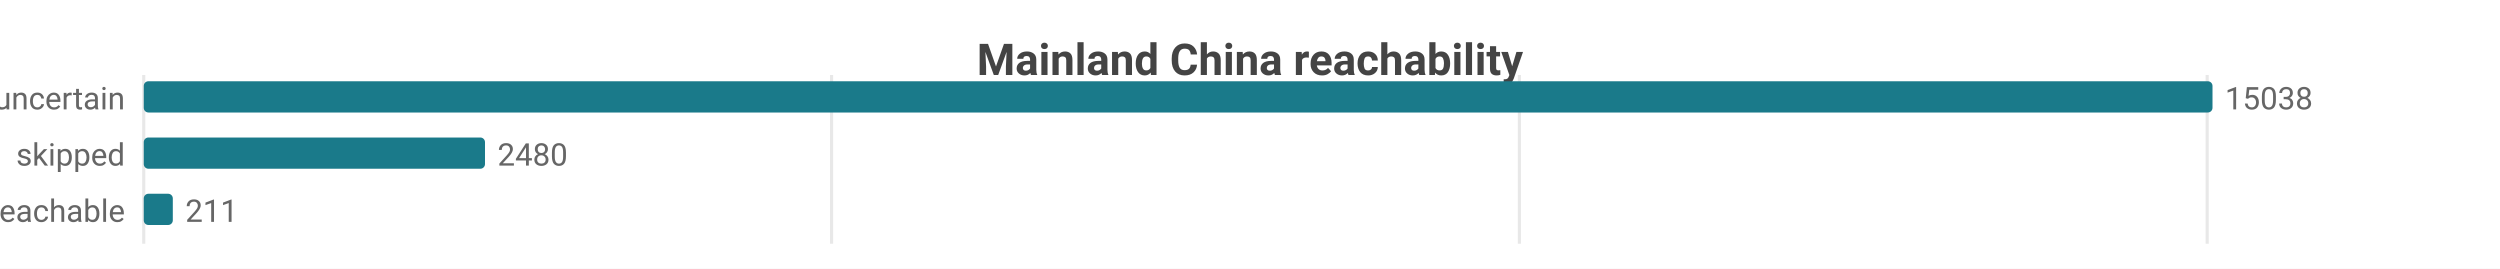
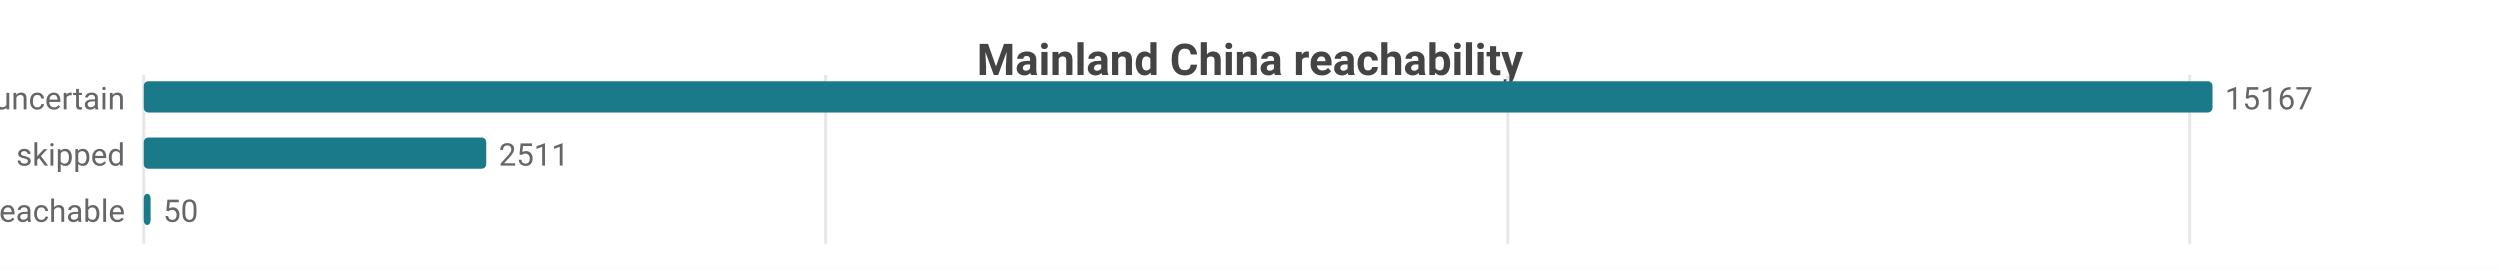
<svg xmlns="http://www.w3.org/2000/svg" width="800" height="86" viewBox="0 0 800 86">
  <rect width="800" height="86" fill="#ffffff" />
  <style>text{font-family:system-ui,-apple-system,'Segoe UI',Roboto,sans-serif}.g{stroke:#e8e8e8;stroke-width:1}.a{stroke:#999;stroke-width:1}.t{font-size:10px;fill:#666}.m{font-size:10px;text-anchor:middle;fill:#666}.e{font-size:10px;text-anchor:end;fill:#666}.l{font-size:11px;fill:#333}.tt{font-size:14px;font-weight:600;text-anchor:middle;fill:#444}.em{font-size:13px;text-anchor:middle;fill:#999}</style>
  <text class="tt" x="400.0" y="24">Mainland China reachability</text>
  <line class="g" x1="46" y1="24" x2="46" y2="78" />
-   <line class="g" x1="266.1" y1="24" x2="266.1" y2="78" />
-   <line class="g" x1="486.2" y1="24" x2="486.2" y2="78" />
-   <line class="g" x1="706.3" y1="24" x2="706.3" y2="78" />
+   <line class="g" x1="264.2" y1="24" x2="264.2" y2="78" />
+   <line class="g" x1="482.5" y1="24" x2="482.5" y2="78" />
+   <line class="g" x1="700.7" y1="24" x2="700.7" y2="78" />
  <text class="e" x="40" y="35">uncertain</text>
  <rect x="46" y="26" width="662" height="10" fill="#1a7a8a" rx="1.5" />
-   <text class="t" x="712" y="35">15038</text>
+   <text class="t" x="712" y="35">15167</text>
  <text class="e" x="40" y="53">skipped</text>
-   <rect x="46" y="44" width="109.2" height="10" fill="#1a7a8a" rx="1.5" />
-   <text class="t" x="159.2" y="53">2480</text>
+   <rect x="46" y="44" width="109.6" height="10" fill="#1a7a8a" rx="1.5" />
+   <text class="t" x="159.6" y="53">2511</text>
  <text class="e" x="40" y="71">reachable</text>
-   <rect x="46" y="62" width="9.3" height="10" fill="#1a7a8a" rx="1.5" />
-   <text class="t" x="59.3" y="71">211</text>
+   <rect x="46" y="62" width="2.2" height="10" fill="#1a7a8a" rx="1.5" />
+   <text class="t" x="52.2" y="71">50</text>
</svg>
